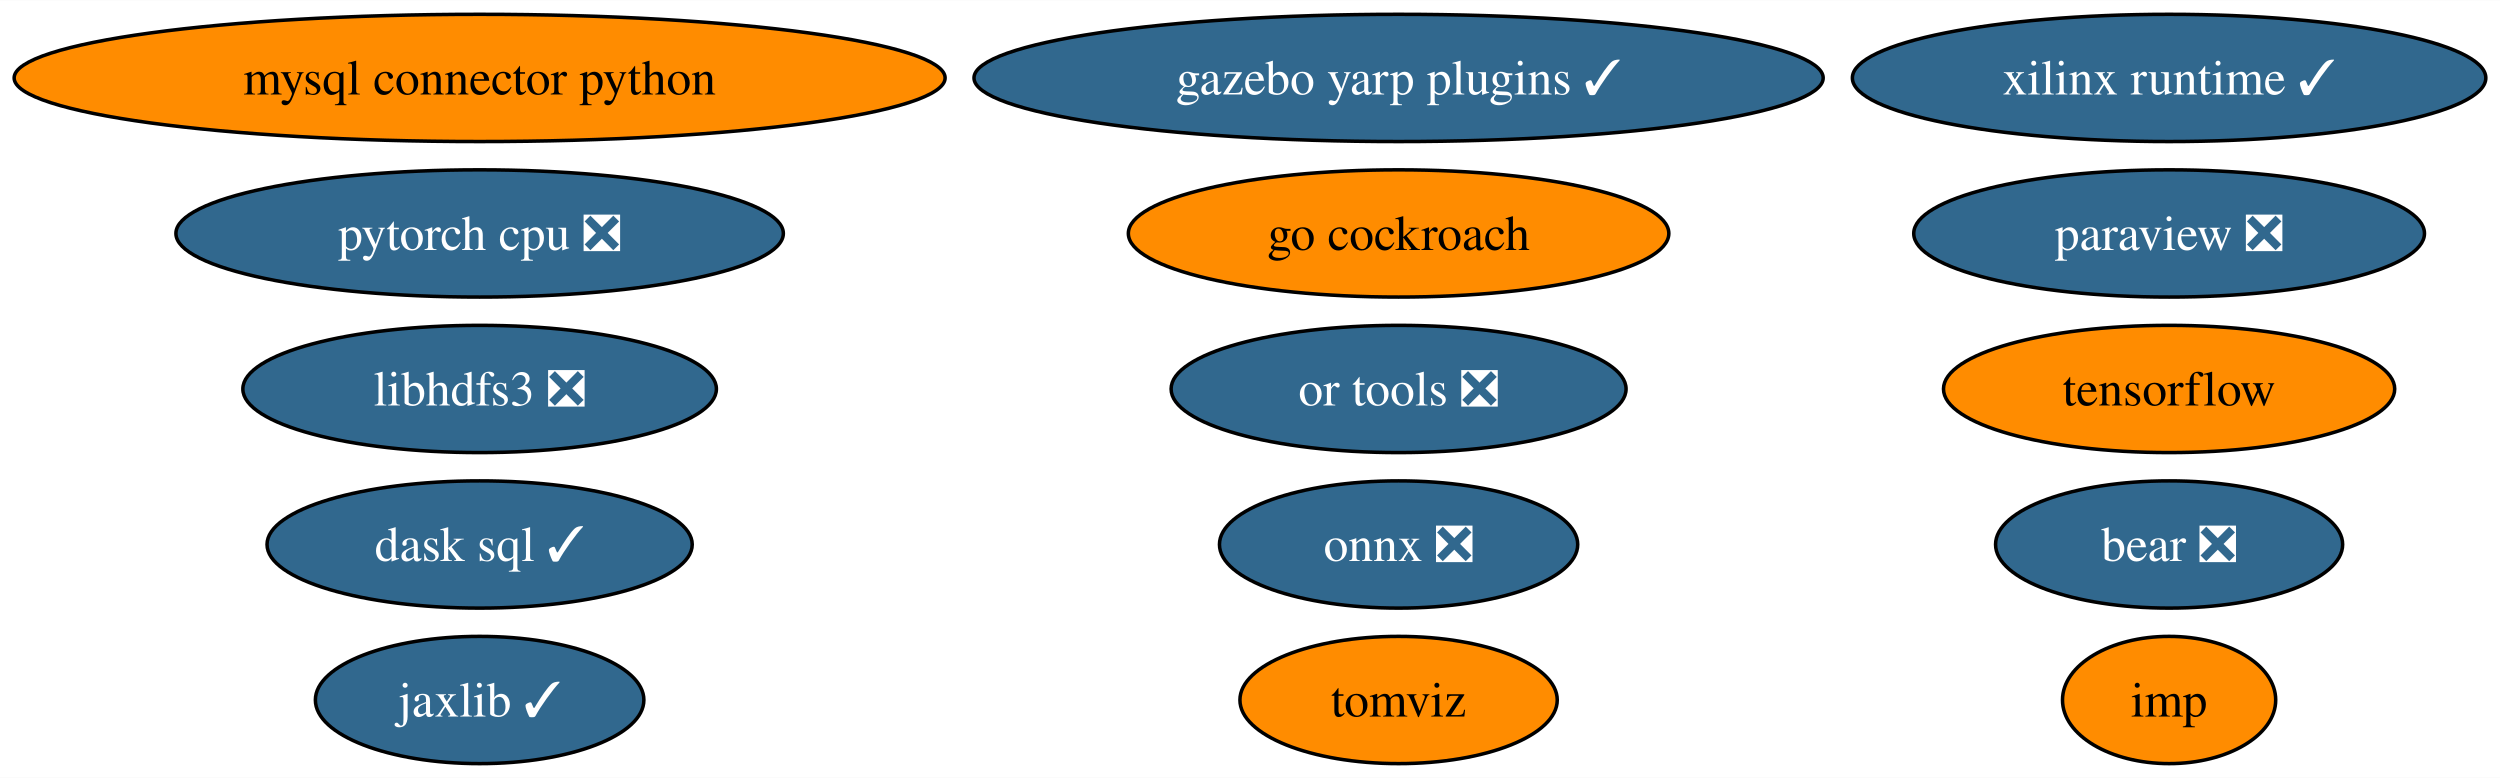
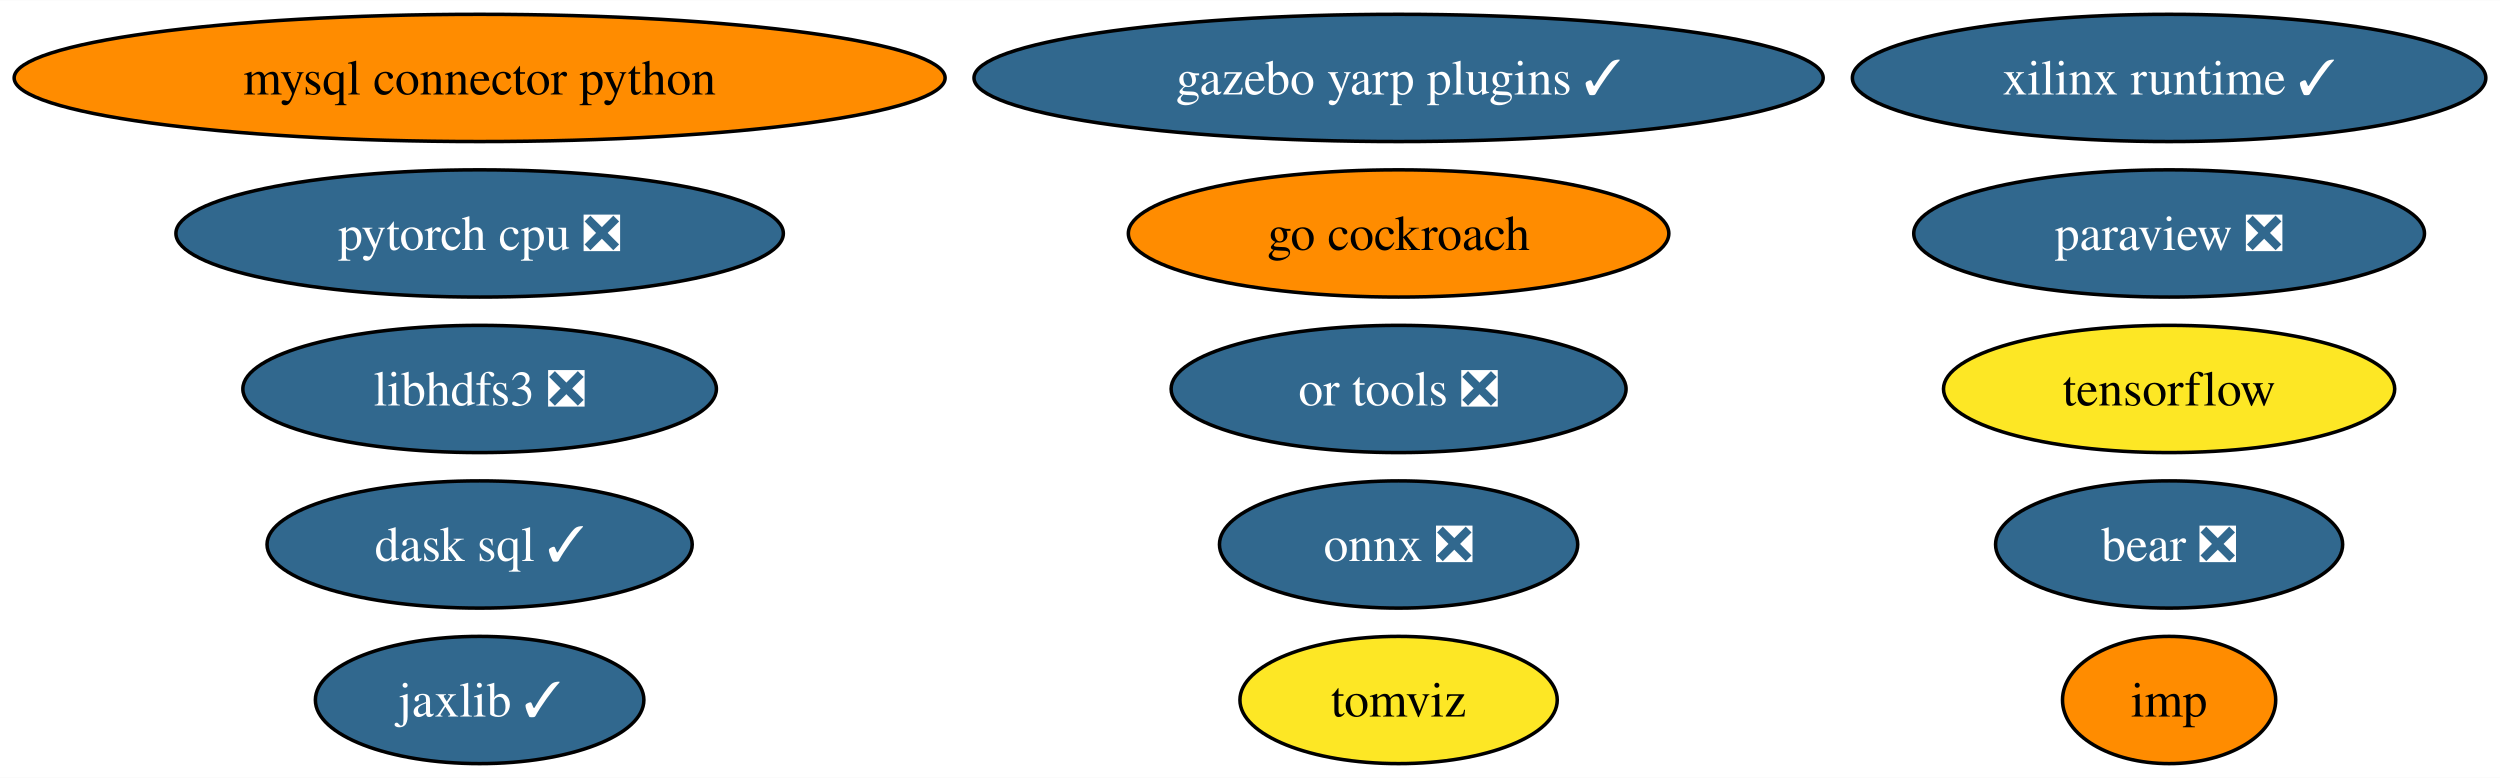
<svg xmlns="http://www.w3.org/2000/svg" xmlns:xlink="http://www.w3.org/1999/xlink" width="707pt" height="220pt" viewBox="0.00 0.00 707.32 220.00">
  <g id="graph0" class="graph" transform="scale(1 1) rotate(0) translate(4 216)">
    <polygon fill="white" stroke="none" points="-4,4 -4,-216 703.32,-216 703.32,4 -4,4" />
    <g id="node1" class="node">
      <g id="a_node1">
        <a xlink:href="https://github.com/conda-forge/mysql-connector-python-feedstock" xlink:title="mysql connector python">
          <ellipse fill="#ff8c00" stroke="black" cx="131.7" cy="-194" rx="131.7" ry="18" />
          <text text-anchor="middle" x="131.7" y="-189.32" font-family="Times,serif" font-size="14.00">mysql connector python</text>
        </a>
      </g>
    </g>
    <g id="node2" class="node">
      <g id="a_node2">
        <a xlink:href="https://github.com/conda-forge/onnx-feedstock/pull/97" xlink:title="onnx ❎">
          <ellipse fill="#31688e" stroke="black" cx="391.7" cy="-62" rx="50.68" ry="18" />
          <text text-anchor="middle" x="391.7" y="-57.33" font-family="Times,serif" font-size="14.00" fill="white">onnx ❎</text>
        </a>
      </g>
    </g>
    <g id="node3" class="node">
      <g id="a_node3">
        <a xlink:href="https://github.com/conda-forge/paraview-feedstock/pull/199" xlink:title="paraview ❎">
          <ellipse fill="#31688e" stroke="black" cx="609.7" cy="-150" rx="72.25" ry="18" />
          <text text-anchor="middle" x="609.7" y="-145.32" font-family="Times,serif" font-size="14.00" fill="white">paraview ❎</text>
        </a>
      </g>
    </g>
    <g id="node4" class="node">
      <g id="a_node4">
        <a xlink:href="https://github.com/conda-forge/tensorflow-feedstock" xlink:title="tensorflow">
-           <ellipse fill="#ff8c00" stroke="black" cx="609.7" cy="-106" rx="63.83" ry="18" />
+           <ellipse fill="#fde725" stroke="black" cx="609.7" cy="-106" rx="63.83" ry="18" />
          <text text-anchor="middle" x="609.7" y="-101.33" font-family="Times,serif" font-size="14.00">tensorflow</text>
        </a>
      </g>
    </g>
    <g id="node5" class="node">
      <g id="a_node5">
        <a xlink:href="https://github.com/conda-forge/libhdfs3-feedstock/pull/51" xlink:title="libhdfs3 ❎">
          <ellipse fill="#31688e" stroke="black" cx="131.7" cy="-106" rx="66.99" ry="18" />
          <text text-anchor="middle" x="131.7" y="-101.33" font-family="Times,serif" font-size="14.00" fill="white">libhdfs3 ❎</text>
        </a>
      </g>
    </g>
    <g id="node6" class="node">
      <g id="a_node6">
        <a xlink:href="https://github.com/conda-forge/pytorch-cpu-feedstock/pull/173" xlink:title="pytorch cpu ❎">
          <ellipse fill="#31688e" stroke="black" cx="131.7" cy="-150" rx="85.93" ry="18" />
          <text text-anchor="middle" x="131.7" y="-145.32" font-family="Times,serif" font-size="14.00" fill="white">pytorch cpu ❎</text>
        </a>
      </g>
    </g>
    <g id="node7" class="node">
      <g id="a_node7">
        <a xlink:href="https://github.com/conda-forge/jaxlib-feedstock/pull/186" xlink:title="jaxlib ✓">
          <ellipse fill="#31688e" stroke="black" cx="131.7" cy="-18" rx="46.47" ry="18" />
          <text text-anchor="middle" x="131.7" y="-13.32" font-family="Times,serif" font-size="14.00" fill="white">jaxlib ✓</text>
        </a>
      </g>
    </g>
    <g id="node8" class="node">
      <g id="a_node8">
        <a xlink:href="https://github.com/conda-forge/go-cockroach-feedstock" xlink:title="go cockroach">
          <ellipse fill="#ff8c00" stroke="black" cx="391.7" cy="-150" rx="76.46" ry="18" />
          <text text-anchor="middle" x="391.7" y="-145.32" font-family="Times,serif" font-size="14.00">go cockroach</text>
        </a>
      </g>
    </g>
    <g id="node9" class="node">
      <g id="a_node9">
        <a xlink:href="https://github.com/conda-forge/dask-sql-feedstock/pull/65" xlink:title="dask sql ✓">
          <ellipse fill="#31688e" stroke="black" cx="131.7" cy="-62" rx="60.15" ry="18" />
          <text text-anchor="middle" x="131.7" y="-57.33" font-family="Times,serif" font-size="14.00" fill="white">dask sql ✓</text>
        </a>
      </g>
    </g>
    <g id="node10" class="node">
      <g id="a_node10">
        <a xlink:href="https://github.com/conda-forge/tomviz-feedstock" xlink:title="tomviz">
-           <ellipse fill="#ff8c00" stroke="black" cx="391.7" cy="-18" rx="44.89" ry="18" />
+           <ellipse fill="#fde725" stroke="black" cx="391.7" cy="-18" rx="44.89" ry="18" />
          <text text-anchor="middle" x="391.7" y="-13.32" font-family="Times,serif" font-size="14.00">tomviz</text>
        </a>
      </g>
    </g>
    <g id="node11" class="node">
      <g id="a_node11">
        <a xlink:href="https://github.com/conda-forge/imp-feedstock" xlink:title="imp">
          <ellipse fill="#ff8c00" stroke="black" cx="609.7" cy="-18" rx="30.16" ry="18" />
          <text text-anchor="middle" x="609.7" y="-13.32" font-family="Times,serif" font-size="14.00">imp</text>
        </a>
      </g>
    </g>
    <g id="node12" class="node">
      <g id="a_node12">
        <a xlink:href="https://github.com/conda-forge/or-tools-feedstock/pull/46" xlink:title="or tools ❎">
          <ellipse fill="#31688e" stroke="black" cx="391.7" cy="-106" rx="64.36" ry="18" />
          <text text-anchor="middle" x="391.7" y="-101.33" font-family="Times,serif" font-size="14.00" fill="white">or tools ❎</text>
        </a>
      </g>
    </g>
    <g id="node13" class="node">
      <g id="a_node13">
        <a xlink:href="https://github.com/conda-forge/bear-feedstock/pull/36" xlink:title="bear ❎">
          <ellipse fill="#31688e" stroke="black" cx="609.7" cy="-62" rx="49.1" ry="18" />
          <text text-anchor="middle" x="609.7" y="-57.33" font-family="Times,serif" font-size="14.00" fill="white">bear ❎</text>
        </a>
      </g>
    </g>
    <g id="node14" class="node">
      <g id="a_node14">
        <a xlink:href="https://github.com/conda-forge/xilinx-runtime-feedstock/pull/14" xlink:title="xilinx runtime ✓">
          <ellipse fill="#31688e" stroke="black" cx="609.7" cy="-194" rx="89.61" ry="18" />
          <text text-anchor="middle" x="609.7" y="-189.32" font-family="Times,serif" font-size="14.00" fill="white">xilinx runtime ✓</text>
        </a>
      </g>
    </g>
    <g id="node15" class="node">
      <g id="a_node15">
        <a xlink:href="https://github.com/conda-forge/gazebo-yarp-plugins-feedstock/pull/7" xlink:title="gazebo yarp plugins ✓">
          <ellipse fill="#31688e" stroke="black" cx="391.7" cy="-194" rx="120.13" ry="18" />
          <text text-anchor="middle" x="391.7" y="-189.32" font-family="Times,serif" font-size="14.00" fill="white">gazebo yarp plugins ✓</text>
        </a>
      </g>
    </g>
  </g>
</svg>
